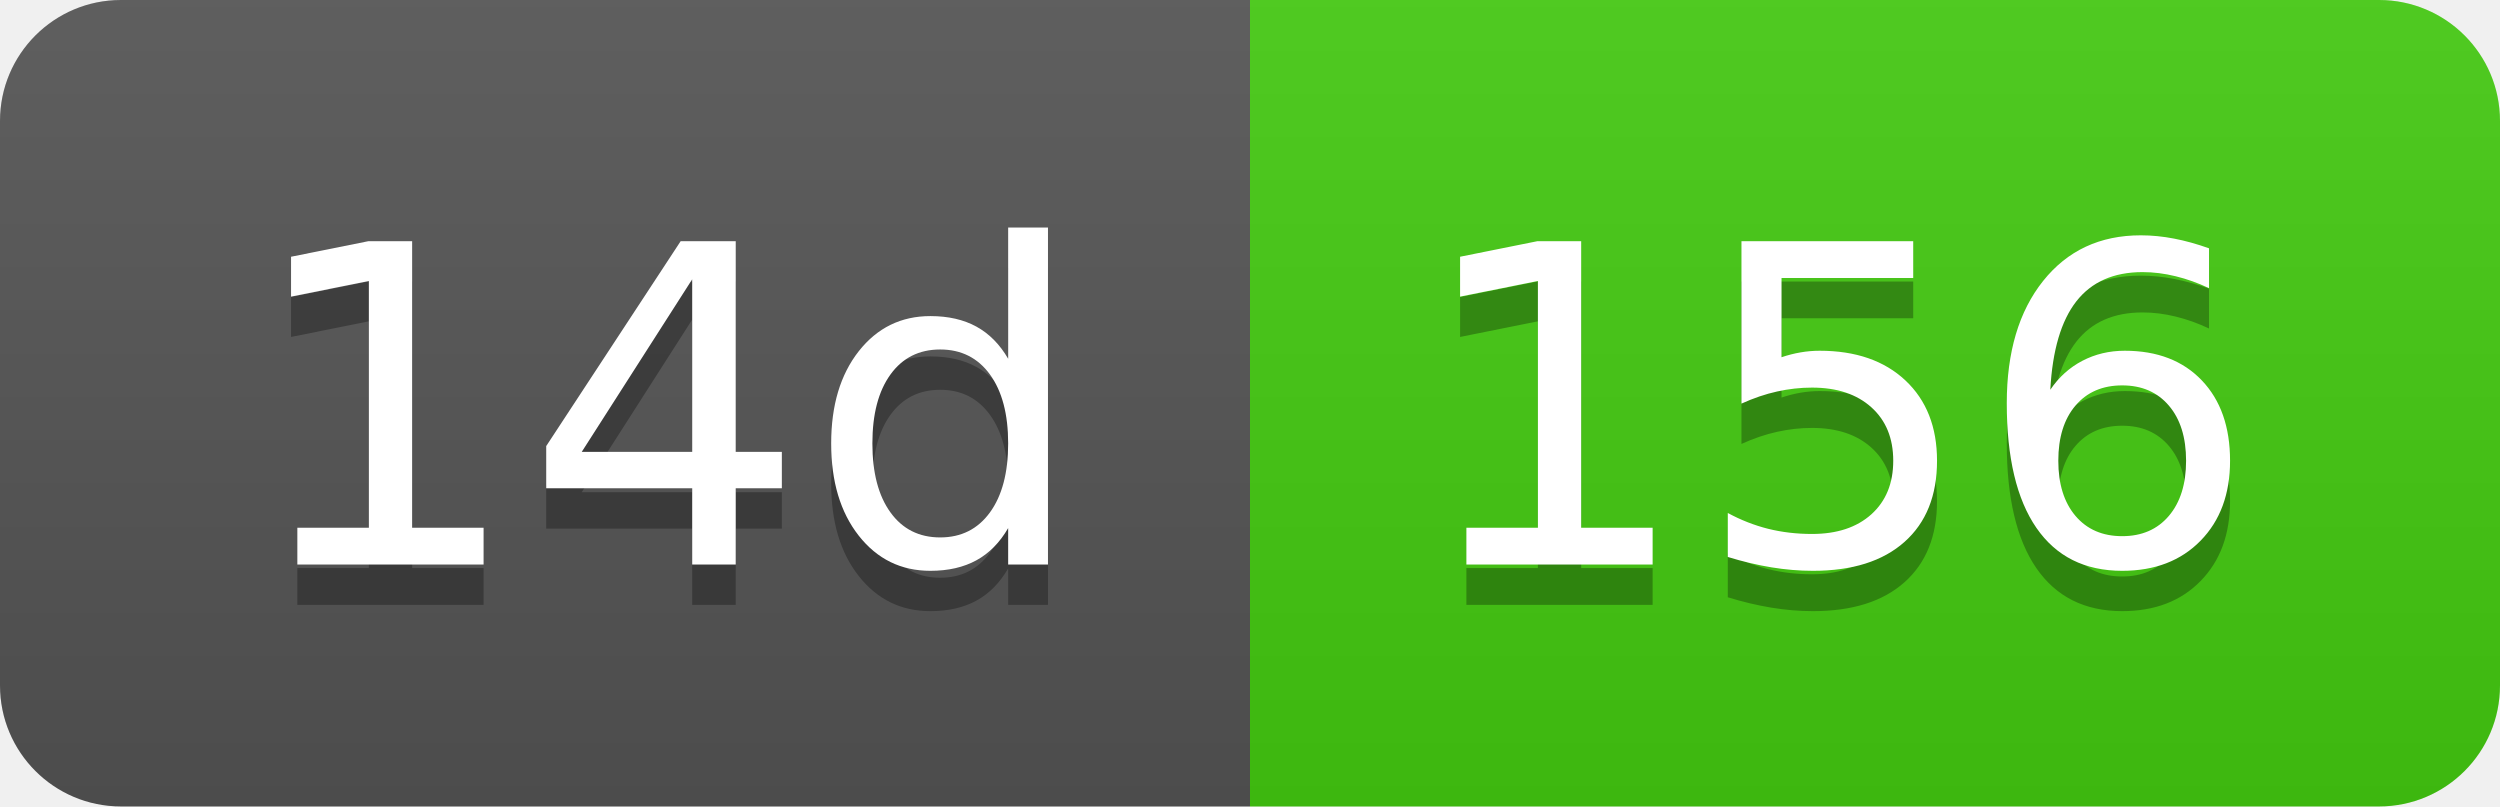
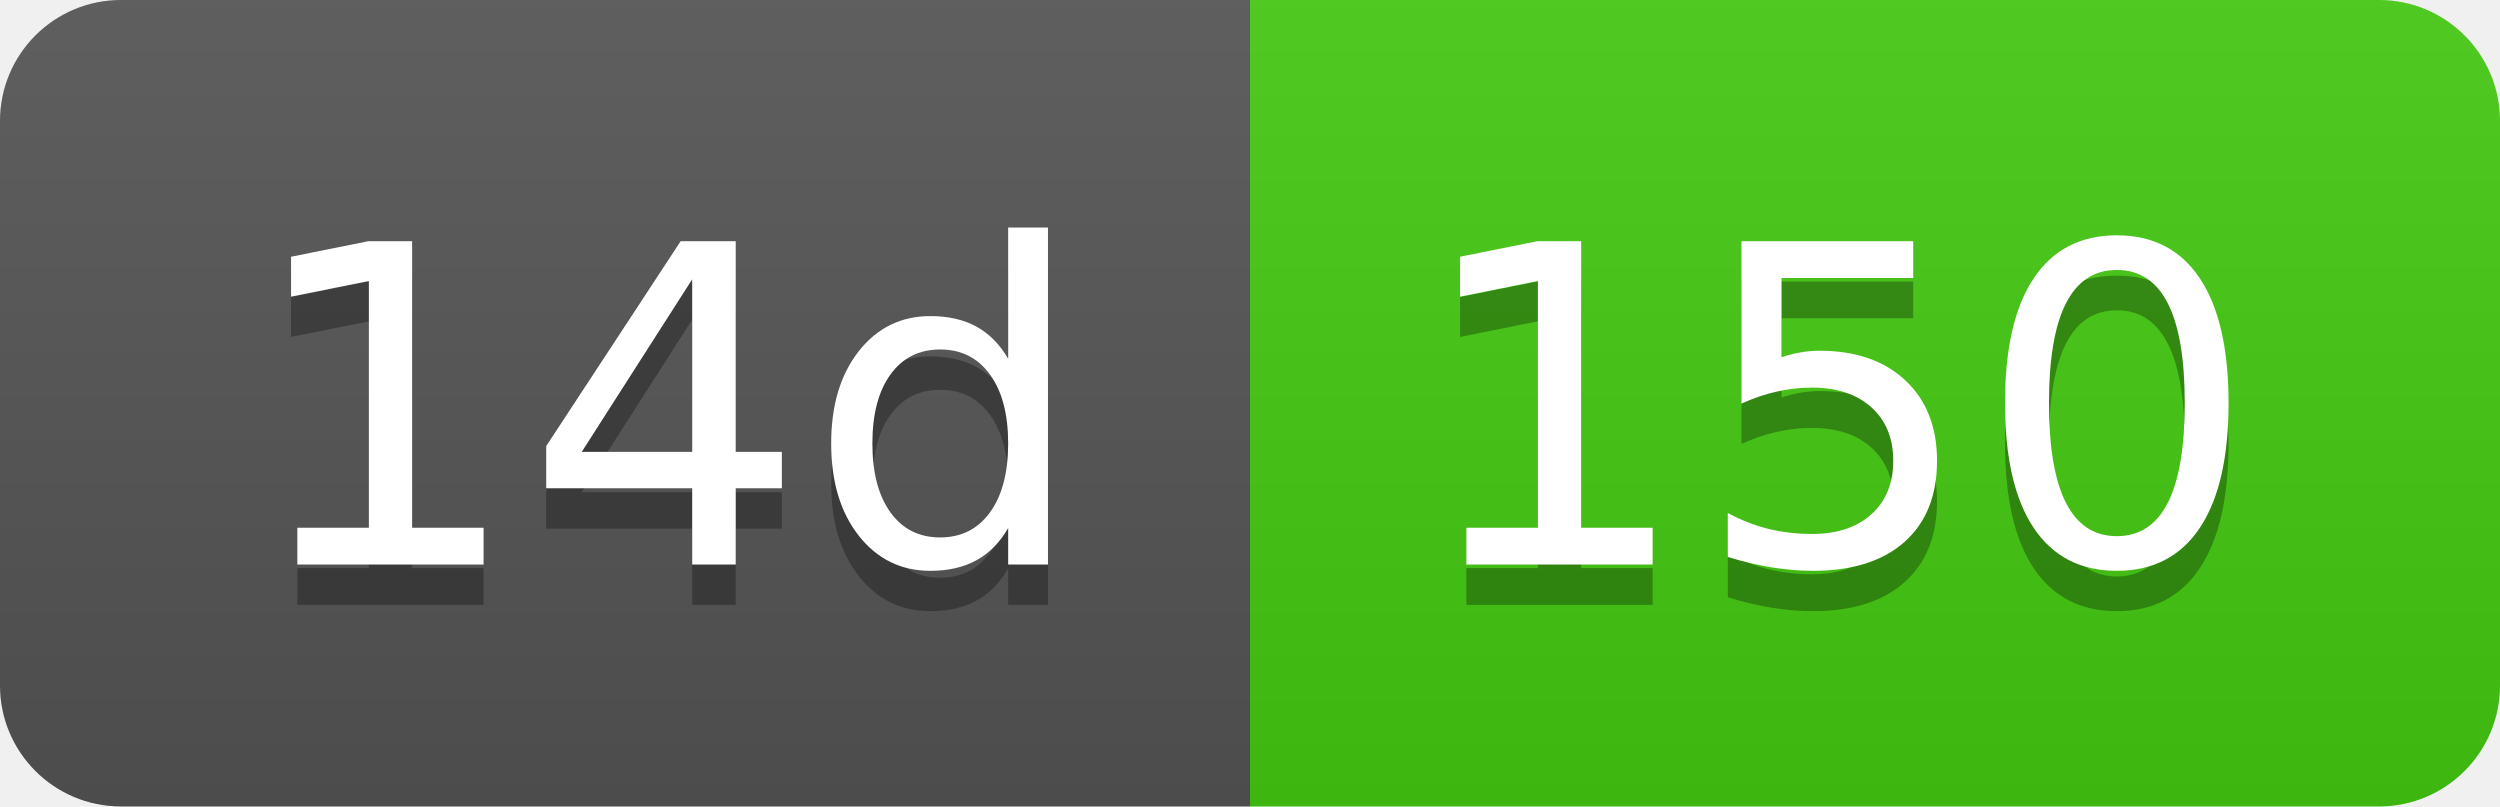
- <svg xmlns="http://www.w3.org/2000/svg" width="62" height="20" role="img" aria-label="14d: 156">
+ <svg xmlns="http://www.w3.org/2000/svg" width="62" height="20" role="img" aria-label="14d: 150">
  <linearGradient id="s" x2="0" y2="100%">
    <stop offset="0" stop-color="#bbb" stop-opacity=".1" />
    <stop offset="1" stop-opacity=".1" />
  </linearGradient>
  <clipPath id="r">
    <rect width="62" height="20" rx="3" fill="#fff" />
  </clipPath>
  <g clip-path="url(#r)">
    <rect width="31" height="20" fill="#555" />
    <rect x="31" width="31" height="20" fill="#4c1" />
    <rect width="62" height="20" fill="url(#s)" />
  </g>
  <g fill="#fff" text-anchor="middle" font-family="Verdana,Geneva,DejaVu Sans,sans-serif" text-rendering="geometricPrecision" font-size="110">
    <text aria-hidden="true" x="165" y="150" fill="#010101" fill-opacity=".3" transform="scale(.1)" textLength="210">14d</text>
    <text x="165" y="140" transform="scale(.1)" fill="#fff" textLength="210">14d</text>
-     <text aria-hidden="true" x="455" y="150" fill="#010101" fill-opacity=".3" transform="scale(.1)" textLength="210">156</text>
-     <text x="455" y="140" transform="scale(.1)" fill="#fff" textLength="210">156</text>
+     <text aria-hidden="true" x="455" y="150" fill="#010101" fill-opacity=".3" transform="scale(.1)" textLength="210">150</text>
+     <text x="455" y="140" transform="scale(.1)" fill="#fff" textLength="210">150</text>
  </g>
</svg>
